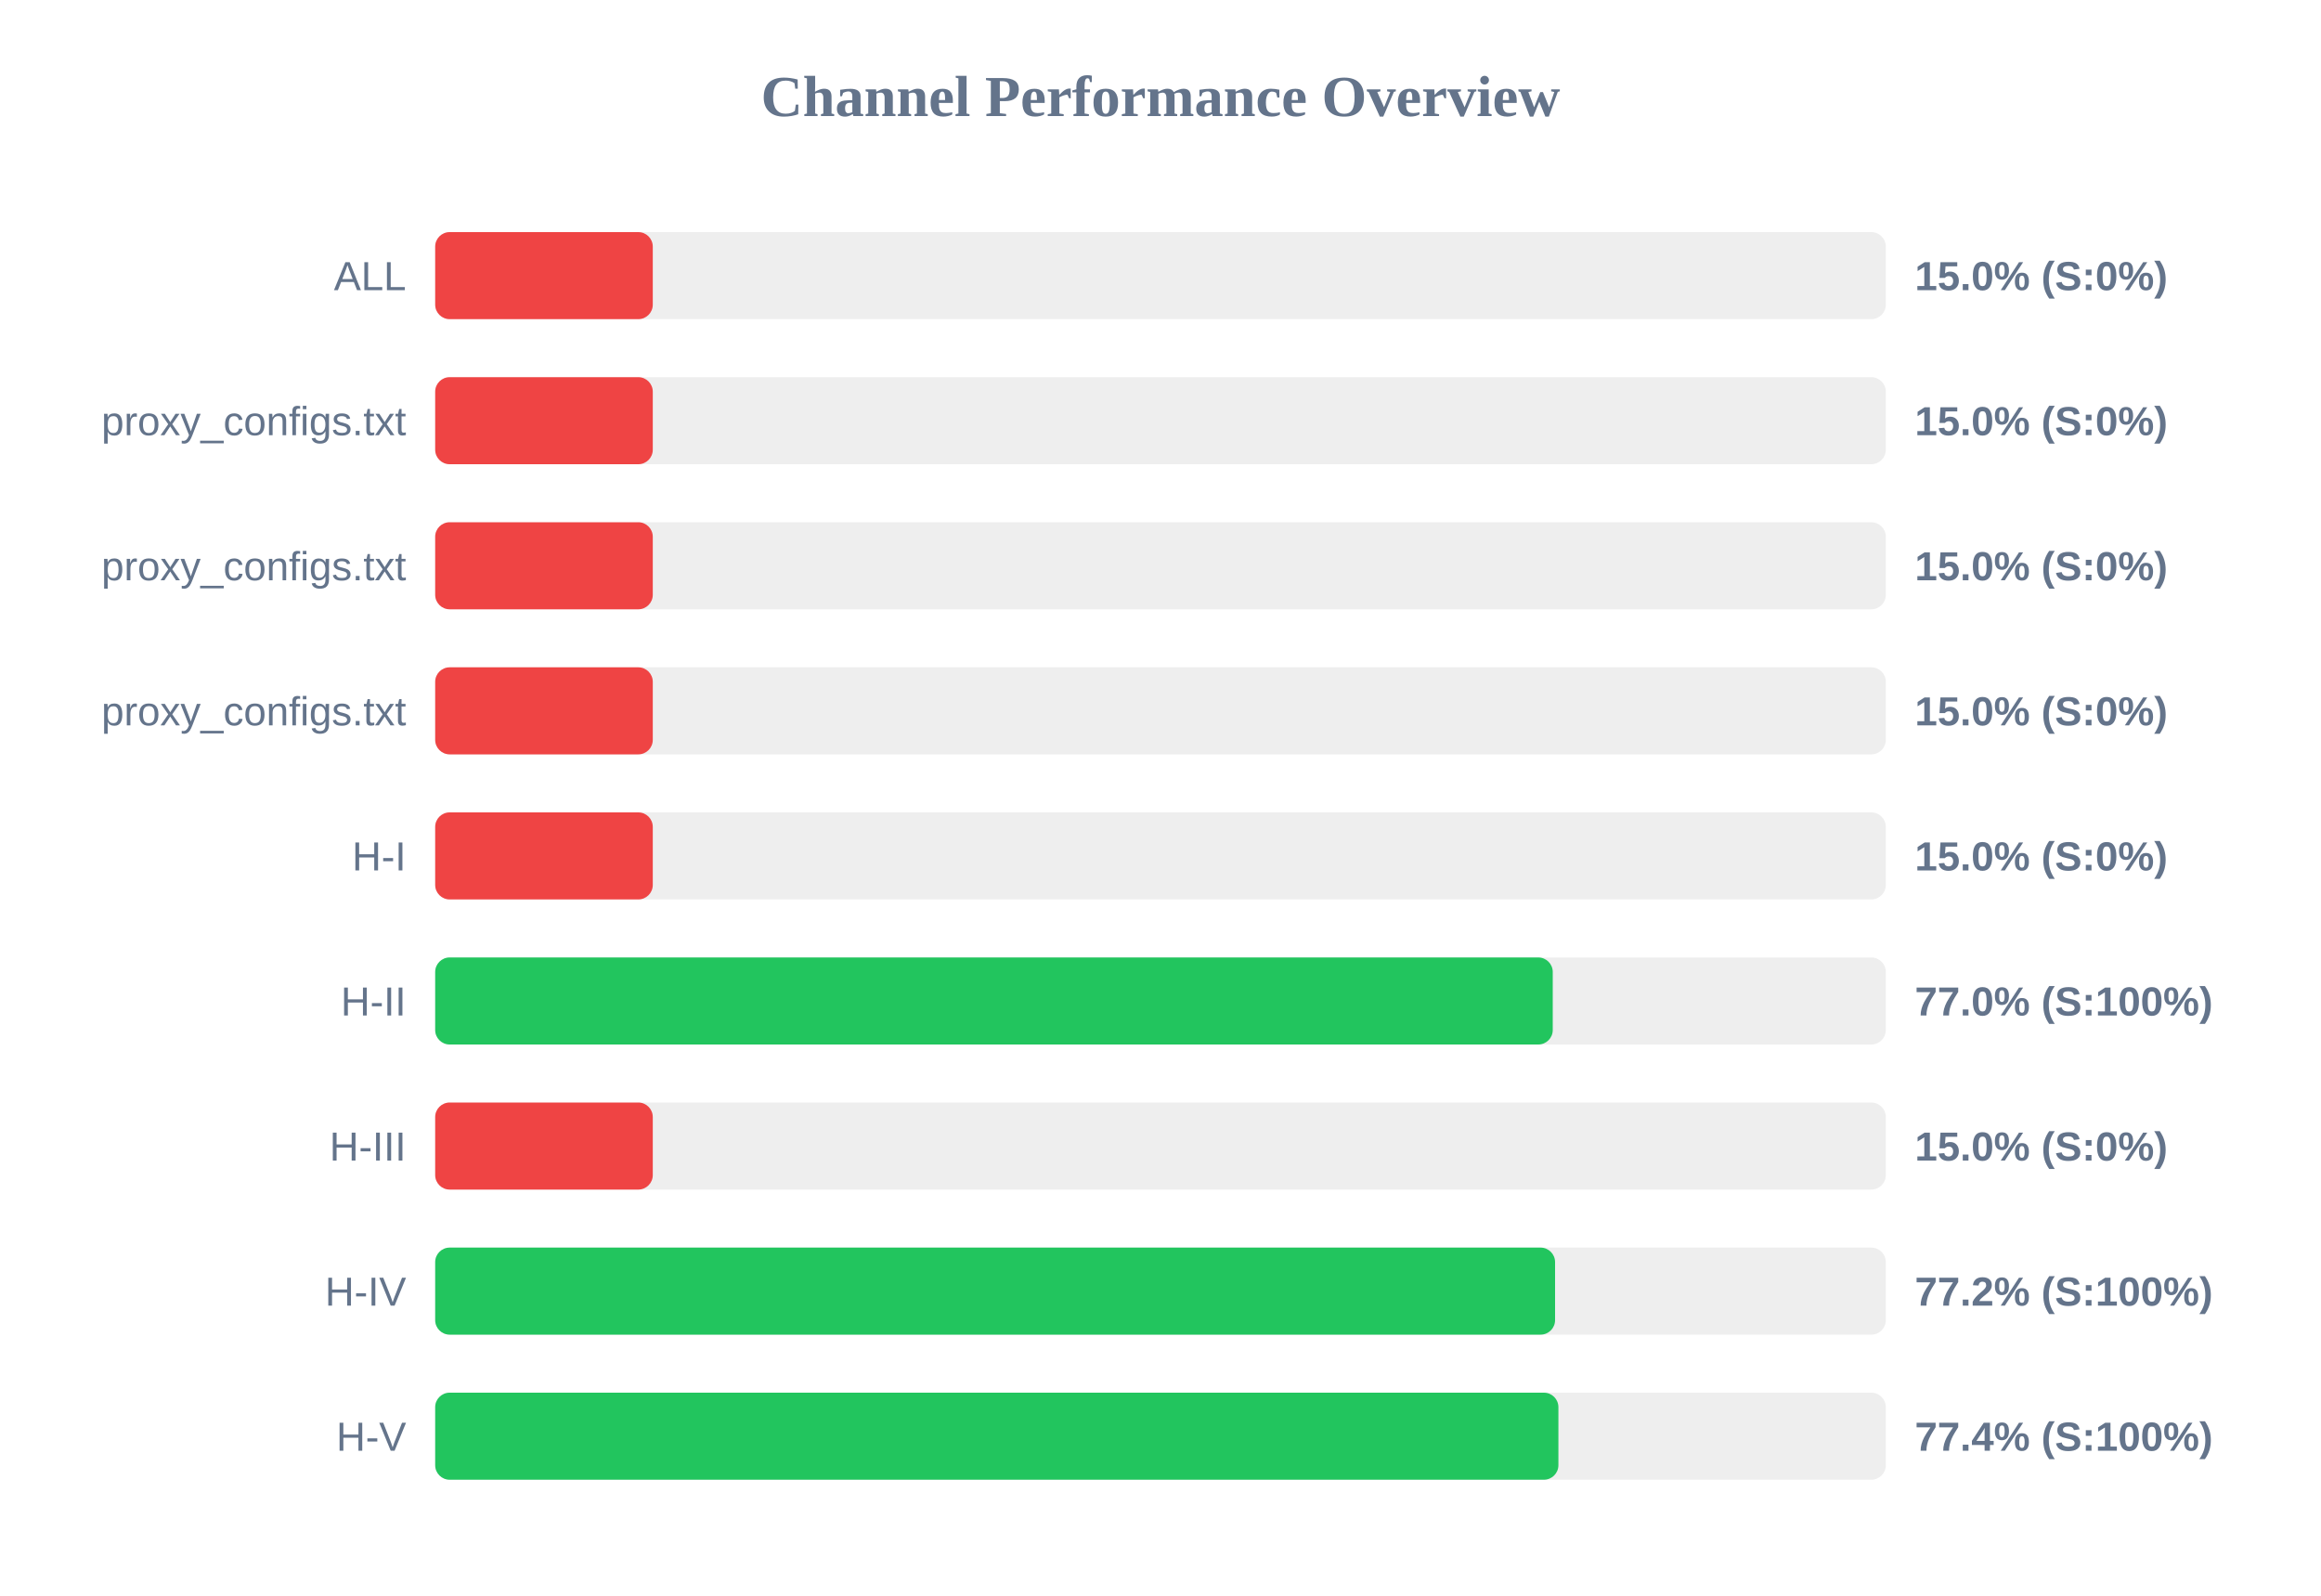
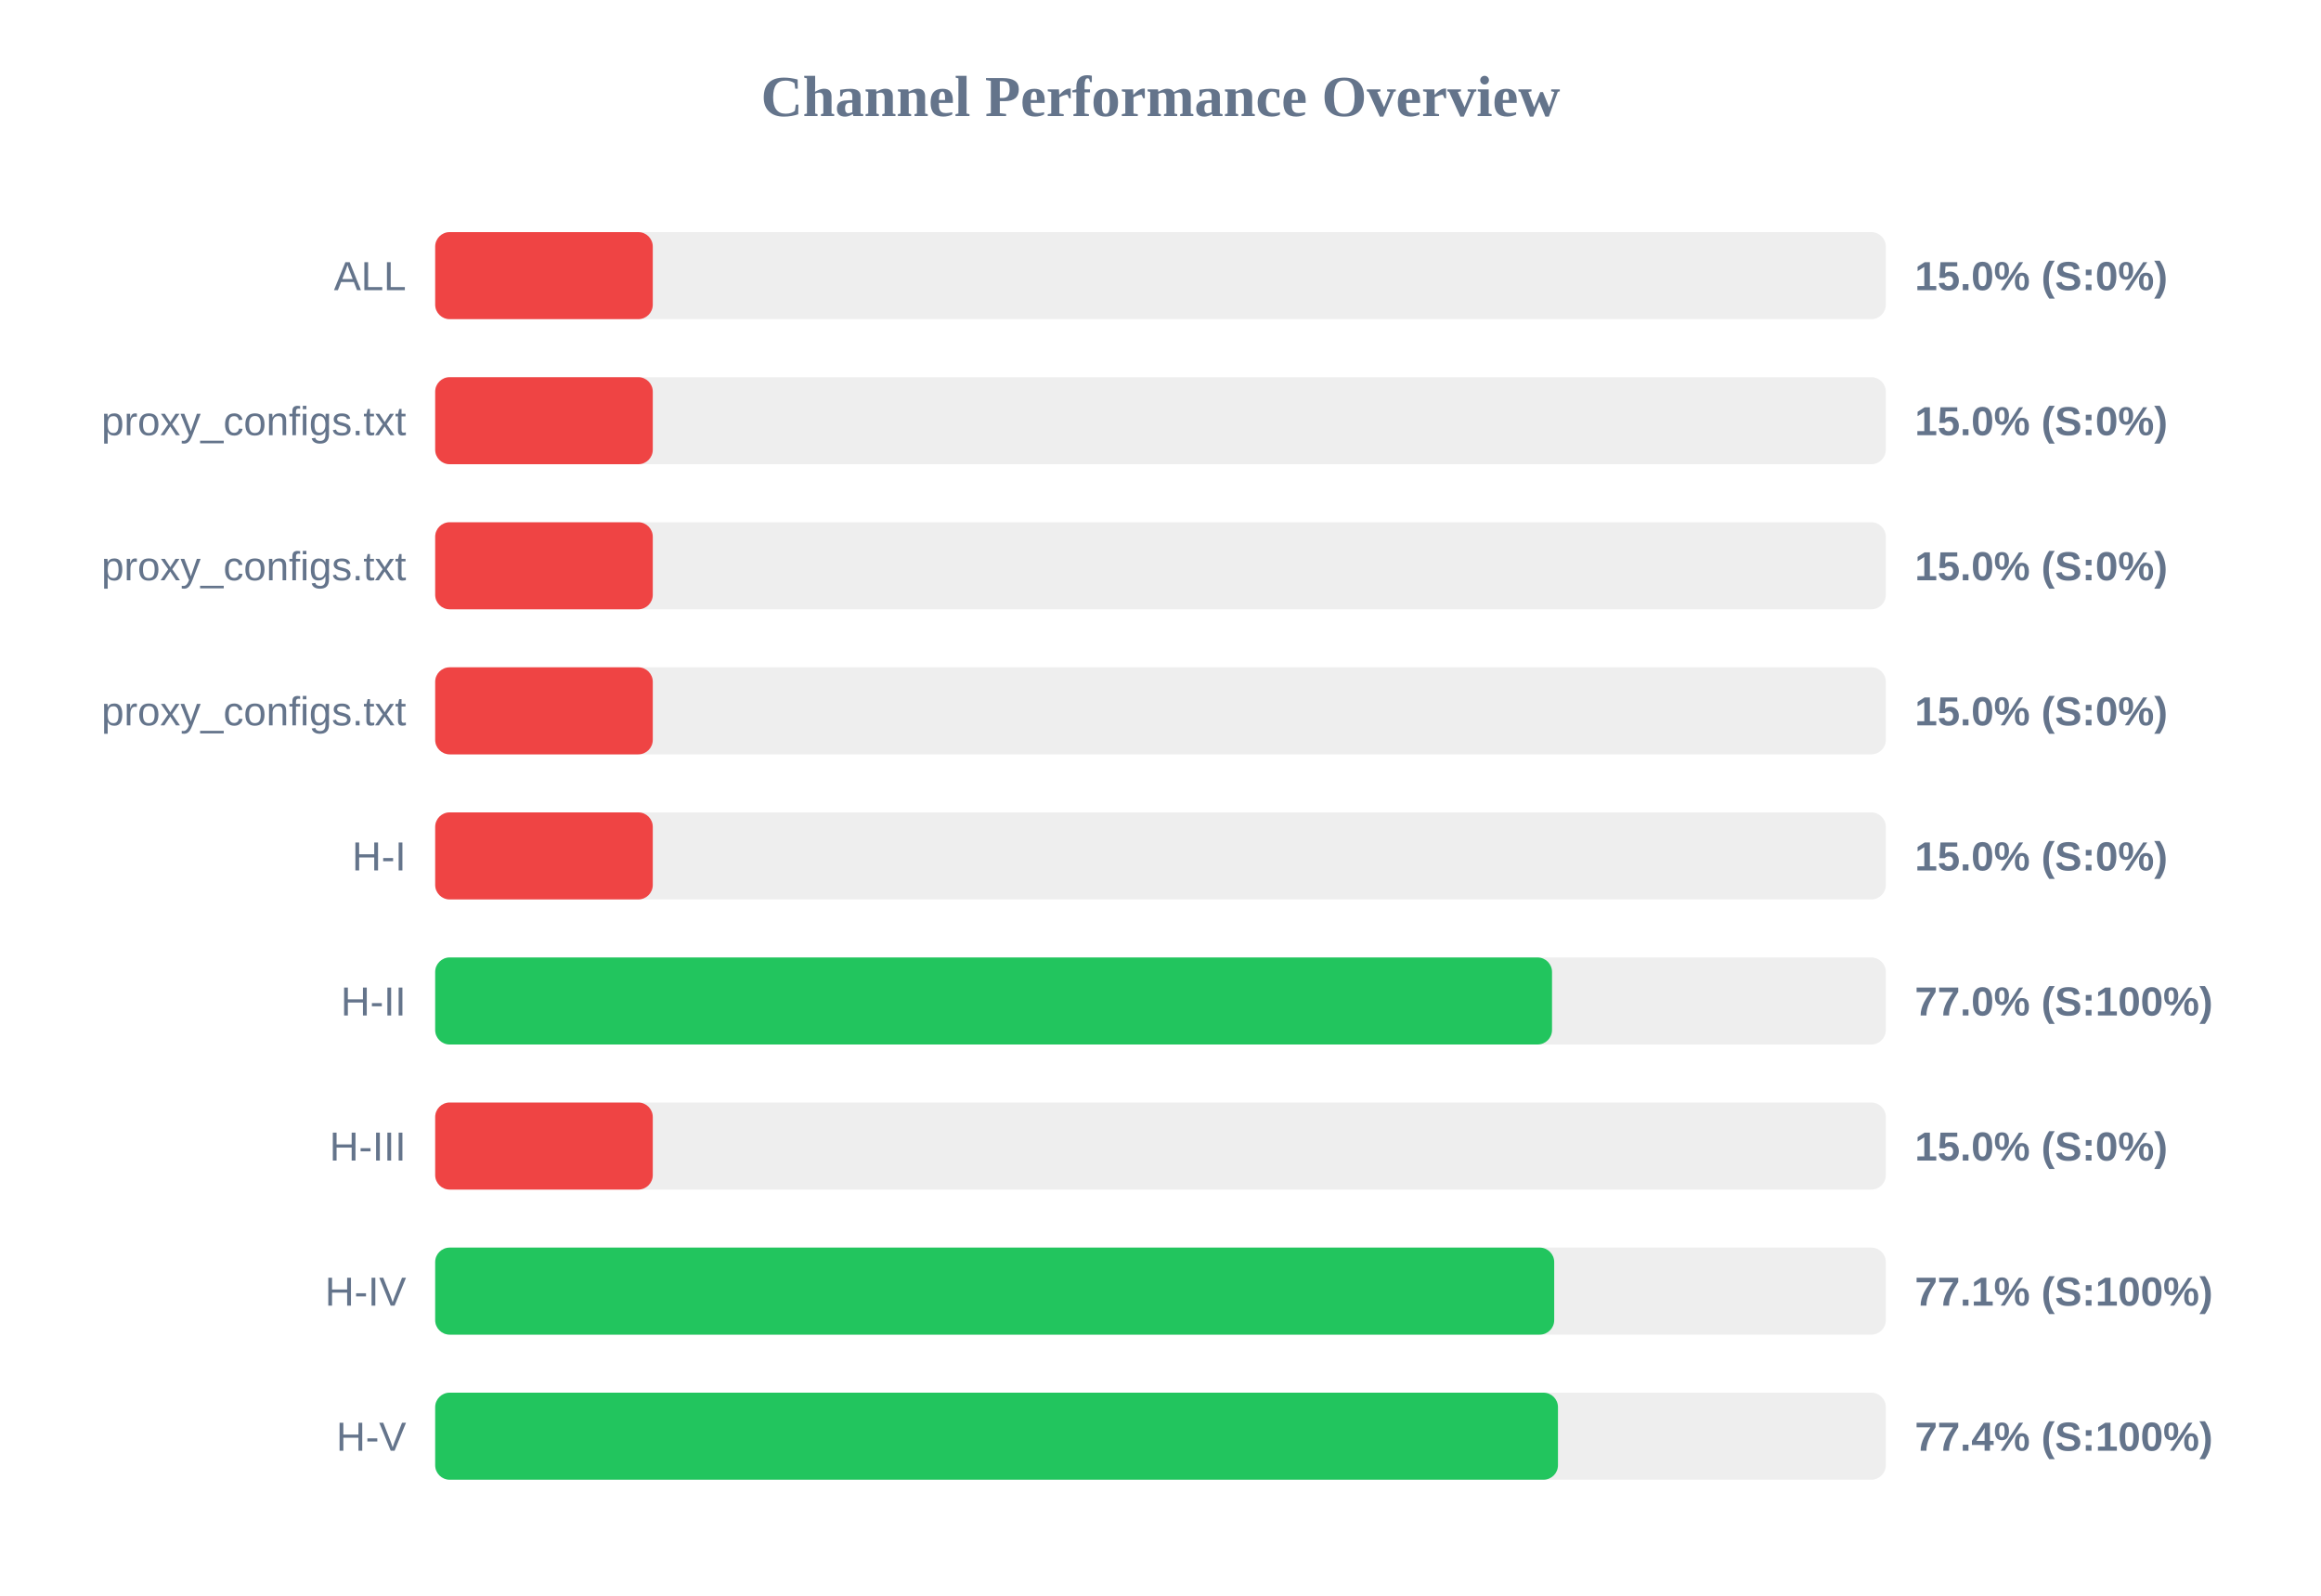
<svg xmlns="http://www.w3.org/2000/svg" width="800" height="550" version="1.1">
  <style>
        .row { font: 14px Arial; fill: #64748b; }
        .score { font: bold 14px Arial; fill: #64748b; }
    </style>
  <text x="400" y="40" text-anchor="middle" font-size="20px" font-weight="bold" fill="#64748b">Channel Performance Overview</text>
  <rect x="150" y="80" width="500" height="30" fill="#eee" rx="5" />
  <rect x="150" y="80" width="75.0" height="30" fill="#ef4444" rx="5" />
  <text x="140" y="100" text-anchor="end" class="row">ALL</text>
  <text x="660" y="100" text-anchor="start" class="score">15.0% (S:0%)</text>
  <rect x="150" y="130" width="500" height="30" fill="#eee" rx="5" />
  <rect x="150" y="130" width="75.0" height="30" fill="#ef4444" rx="5" />
  <text x="140" y="150" text-anchor="end" class="row">proxy_configs.txt</text>
  <text x="660" y="150" text-anchor="start" class="score">15.0% (S:0%)</text>
  <rect x="150" y="180" width="500" height="30" fill="#eee" rx="5" />
  <rect x="150" y="180" width="75.0" height="30" fill="#ef4444" rx="5" />
  <text x="140" y="200" text-anchor="end" class="row">proxy_configs.txt</text>
  <text x="660" y="200" text-anchor="start" class="score">15.0% (S:0%)</text>
  <rect x="150" y="230" width="500" height="30" fill="#eee" rx="5" />
  <rect x="150" y="230" width="75.0" height="30" fill="#ef4444" rx="5" />
  <text x="140" y="250" text-anchor="end" class="row">proxy_configs.txt</text>
  <text x="660" y="250" text-anchor="start" class="score">15.0% (S:0%)</text>
  <rect x="150" y="280" width="500" height="30" fill="#eee" rx="5" />
  <rect x="150" y="280" width="75.0" height="30" fill="#ef4444" rx="5" />
  <text x="140" y="300" text-anchor="end" class="row">H-I</text>
  <text x="660" y="300" text-anchor="start" class="score">15.0% (S:0%)</text>
  <rect x="150" y="330" width="500" height="30" fill="#eee" rx="5" />
-   <rect x="150" y="330" width="385.2" height="30" fill="#22c55e" rx="5" />
+   <rect x="150" y="330" width="384.95" height="30" fill="#22c55e" rx="5" />
  <text x="140" y="350" text-anchor="end" class="row">H-II</text>
  <text x="660" y="350" text-anchor="start" class="score">77.0% (S:100%)</text>
  <rect x="150" y="380" width="500" height="30" fill="#eee" rx="5" />
  <rect x="150" y="380" width="75.0" height="30" fill="#ef4444" rx="5" />
  <text x="140" y="400" text-anchor="end" class="row">H-III</text>
  <text x="660" y="400" text-anchor="start" class="score">15.0% (S:0%)</text>
  <rect x="150" y="430" width="500" height="30" fill="#eee" rx="5" />
-   <rect x="150" y="430" width="386.0" height="30" fill="#22c55e" rx="5" />
+   <rect x="150" y="430" width="385.7" height="30" fill="#22c55e" rx="5" />
  <text x="140" y="450" text-anchor="end" class="row">H-IV</text>
-   <text x="660" y="450" text-anchor="start" class="score">77.2% (S:100%)</text>
+   <text x="660" y="450" text-anchor="start" class="score">77.1% (S:100%)</text>
  <rect x="150" y="480" width="500" height="30" fill="#eee" rx="5" />
-   <rect x="150" y="480" width="387.15" height="30" fill="#22c55e" rx="5" />
+   <rect x="150" y="480" width="387.0" height="30" fill="#22c55e" rx="5" />
  <text x="140" y="500" text-anchor="end" class="row">H-V</text>
  <text x="660" y="500" text-anchor="start" class="score">77.4% (S:100%)</text>
</svg>
